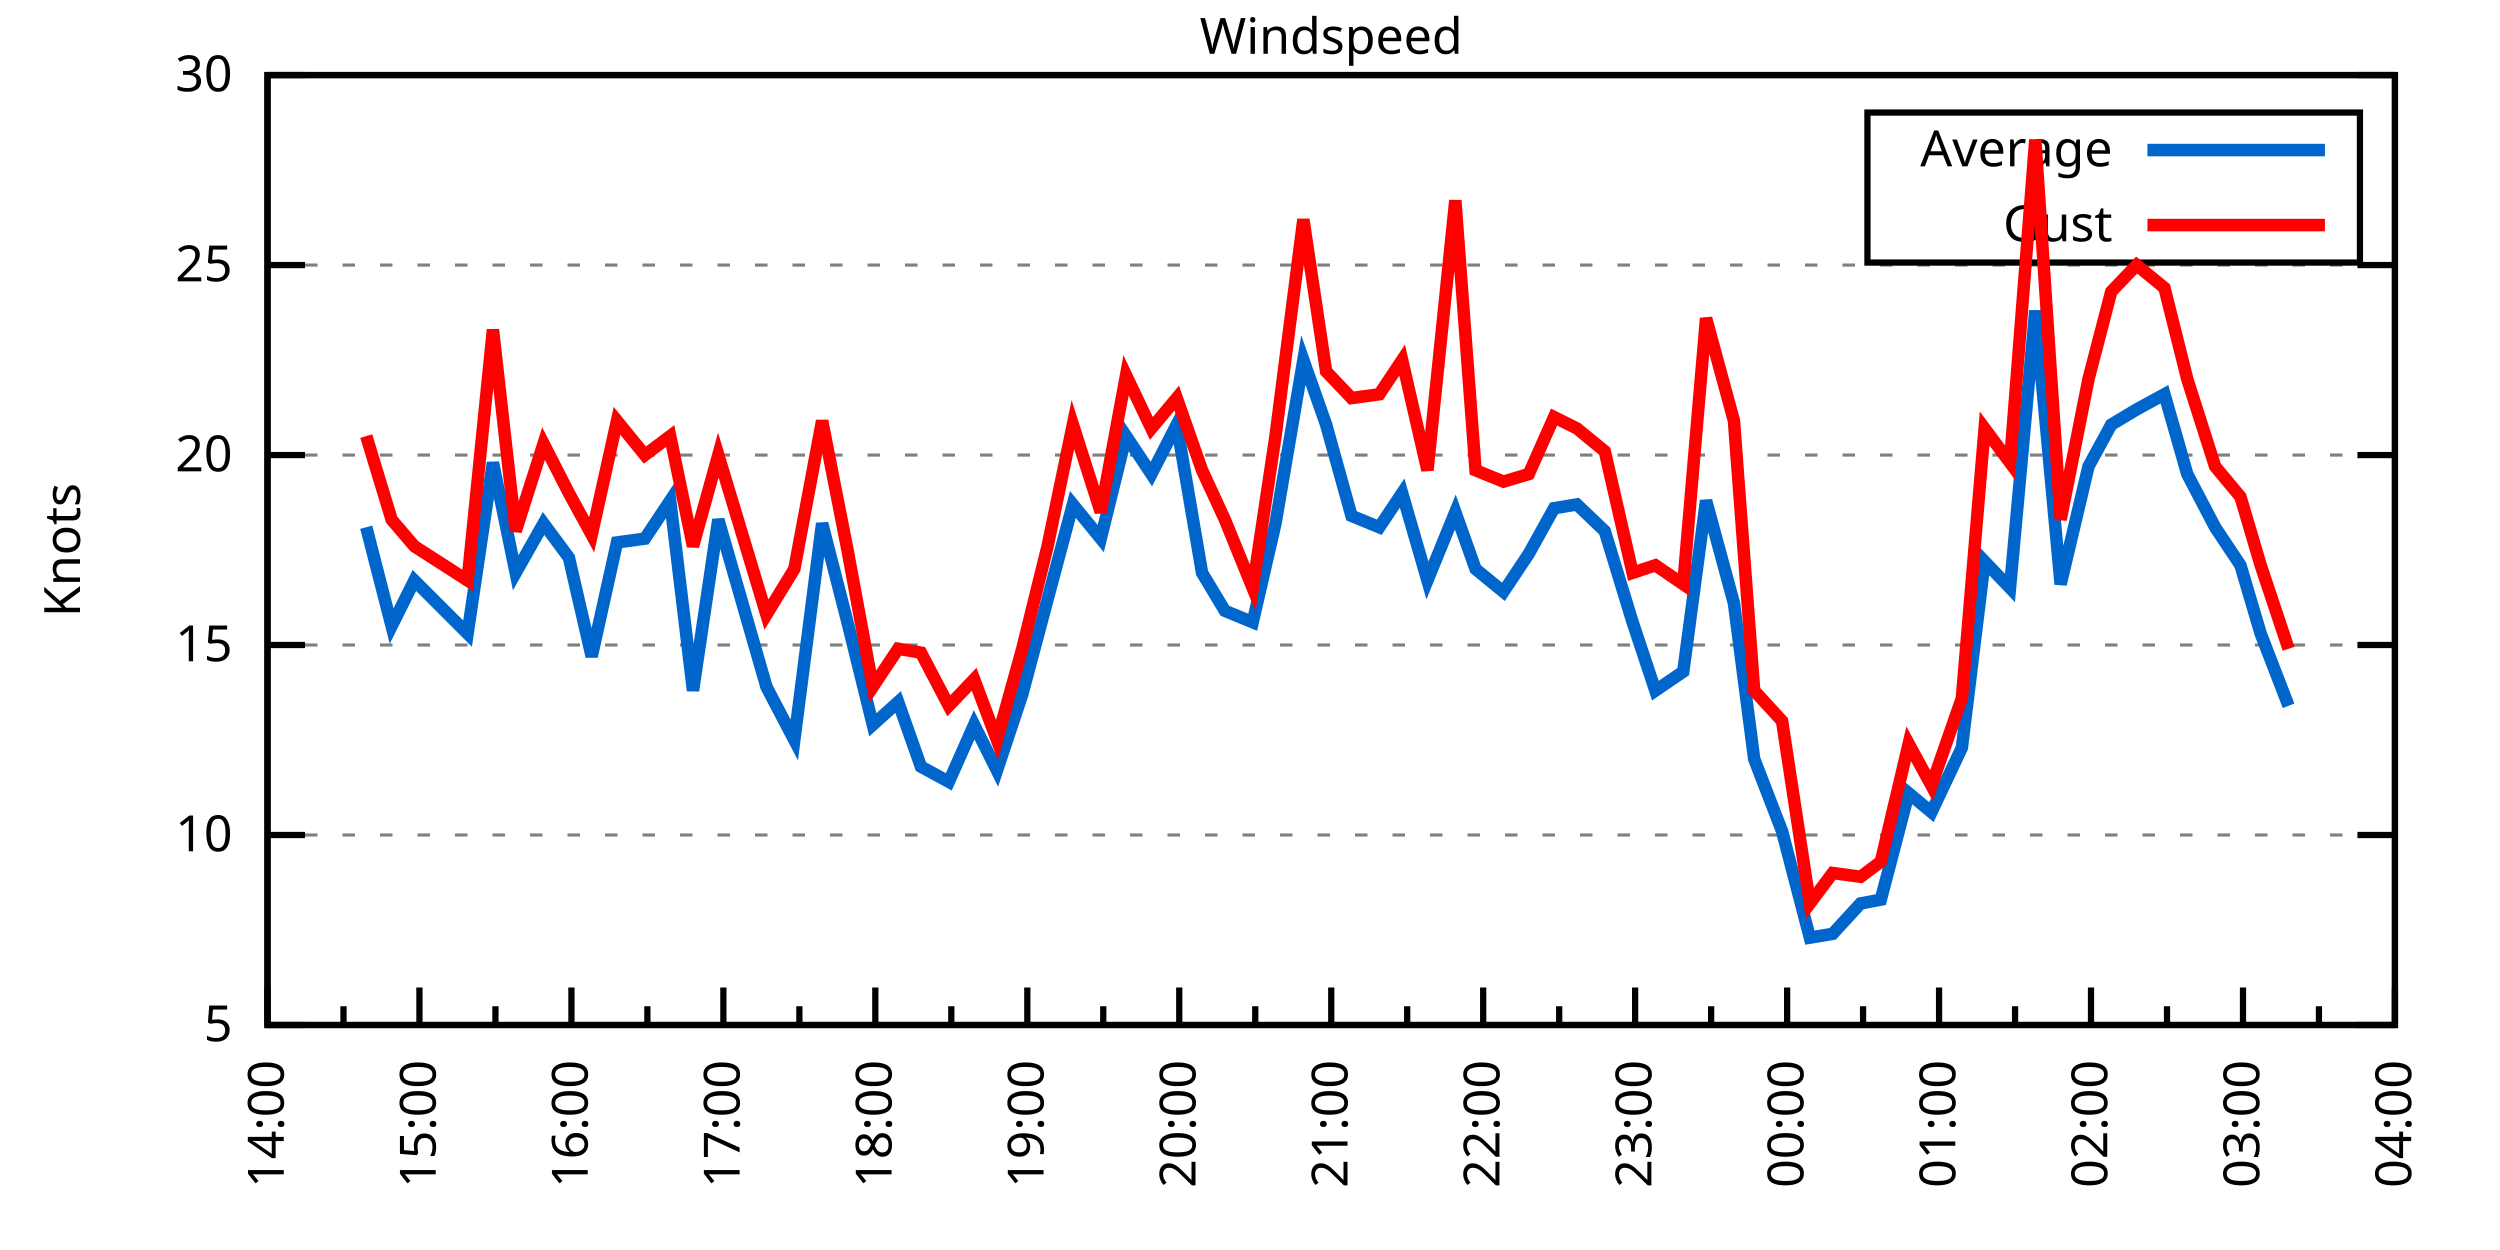
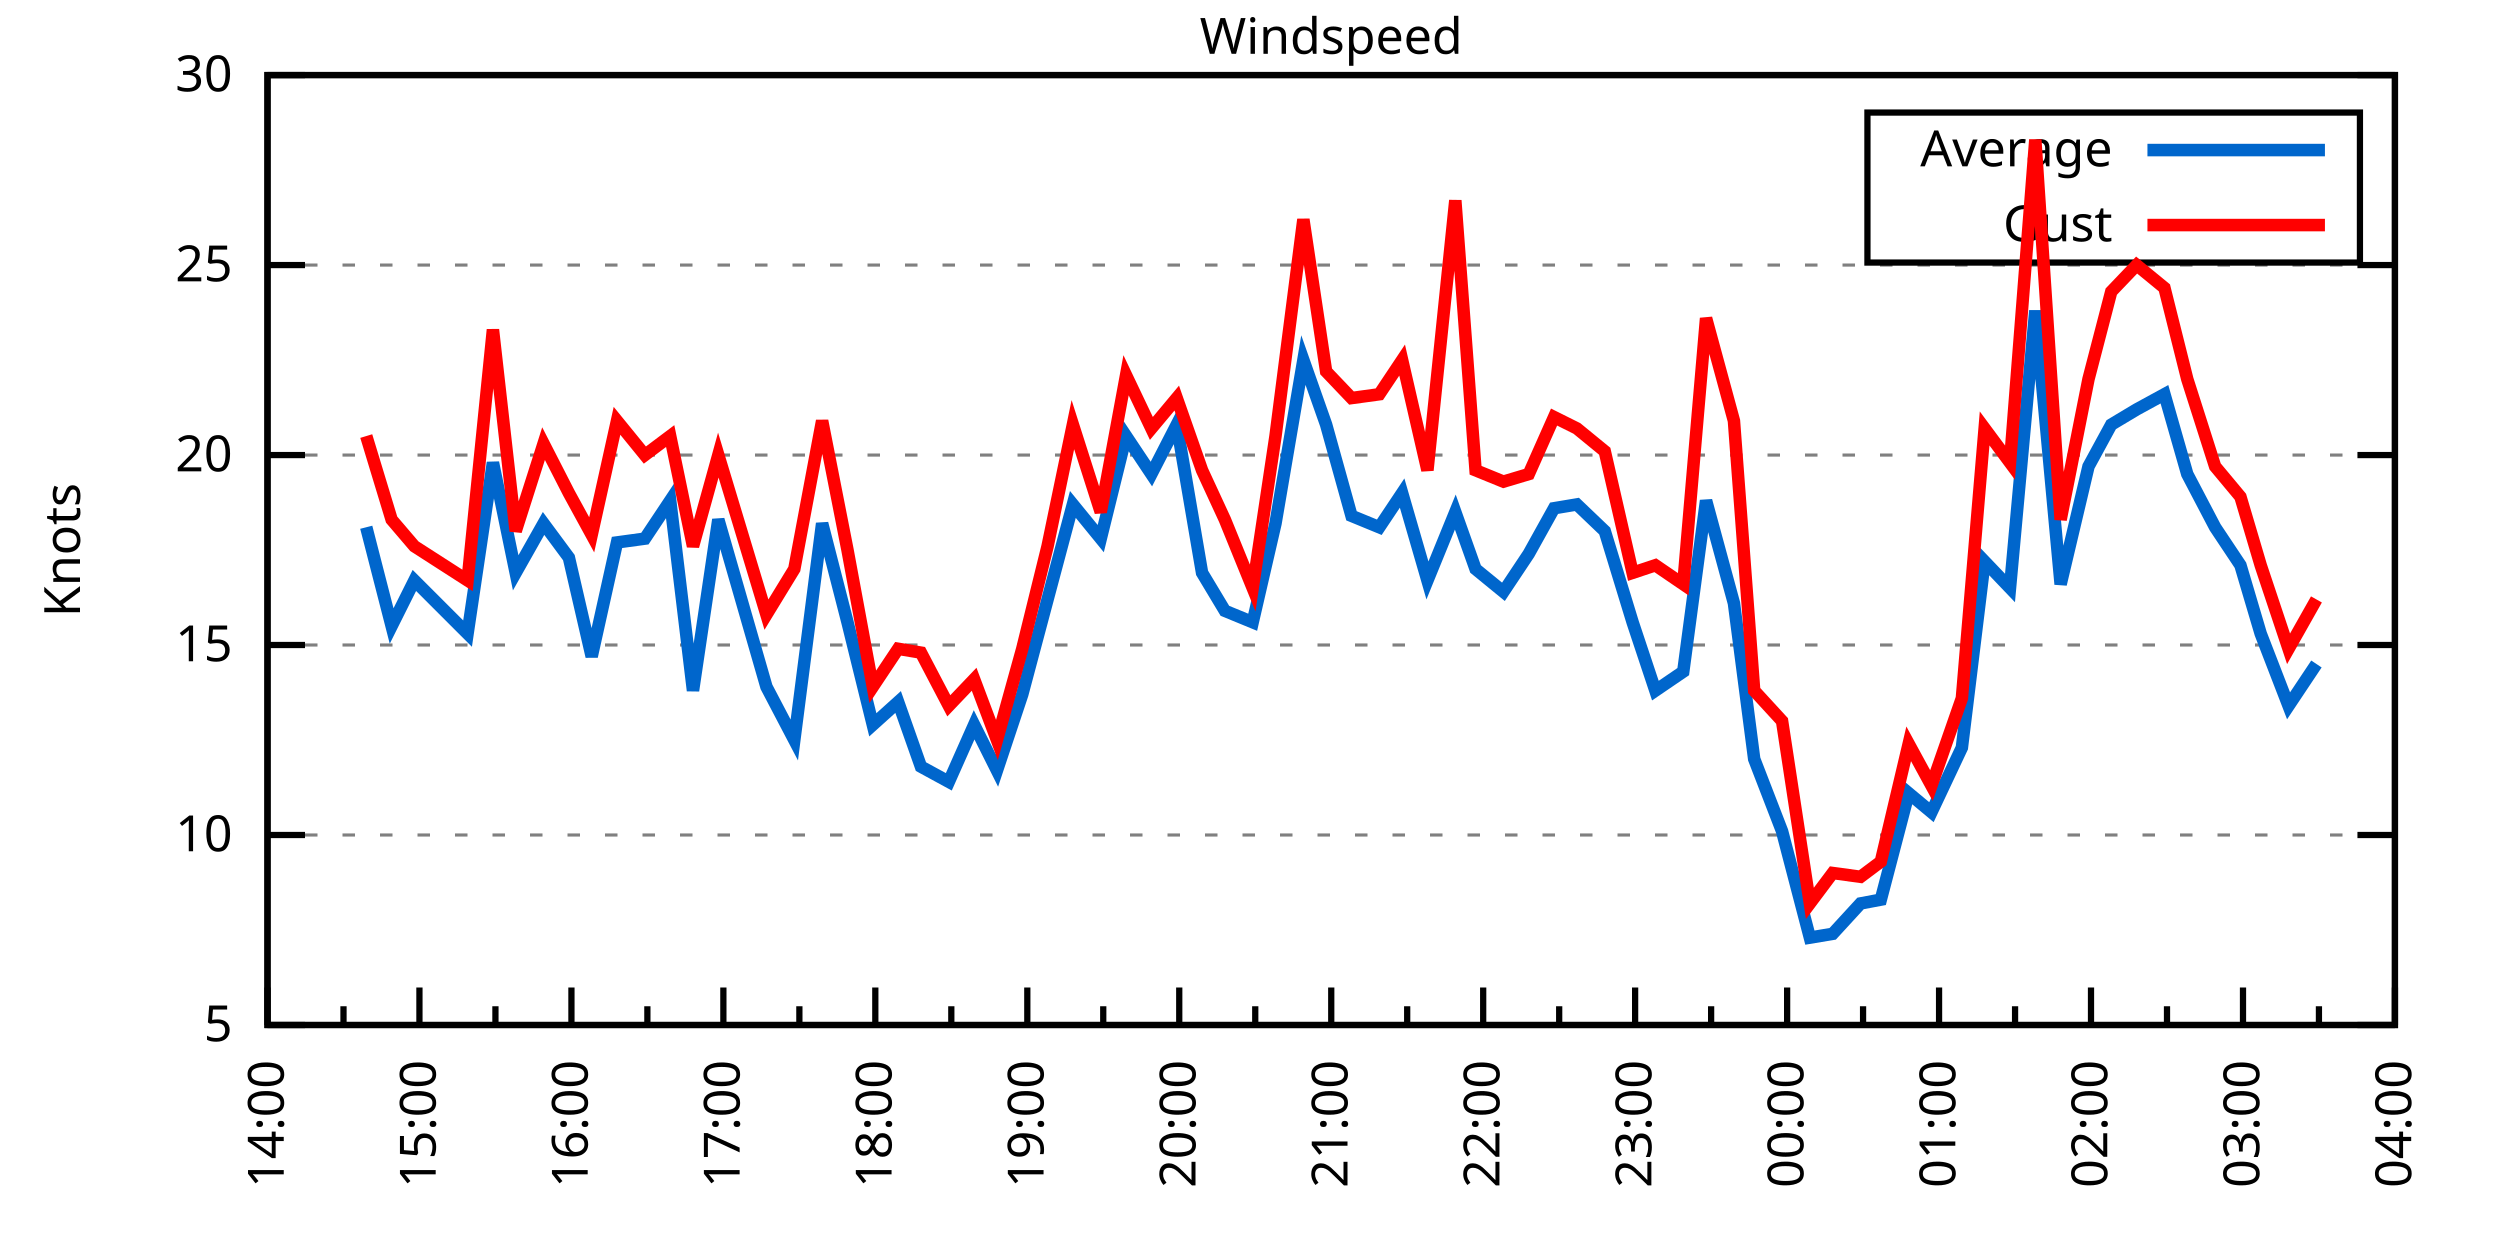
<svg xmlns="http://www.w3.org/2000/svg" xmlns:xlink="http://www.w3.org/1999/xlink" width="400" height="200" viewBox="0 0 400 200">
  <g id="gnuplot_canvas">
    <rect x="0" y="0" width="400" height="200" fill="none" />
    <defs>
      <circle id="gpDot" r="0.5" stroke-width="0.5" stroke="currentColor" />
      <path id="gpPt0" stroke-width="0.333" stroke="currentColor" d="M-1,0 h2 M0,-1 v2" />
      <path id="gpPt1" stroke-width="0.333" stroke="currentColor" d="M-1,-1 L1,1 M1,-1 L-1,1" />
      <path id="gpPt2" stroke-width="0.333" stroke="currentColor" d="M-1,0 L1,0 M0,-1 L0,1 M-1,-1 L1,1 M-1,1 L1,-1" />
      <rect id="gpPt3" stroke-width="0.333" stroke="currentColor" x="-1" y="-1" width="2" height="2" />
      <rect id="gpPt4" stroke-width="0.333" stroke="currentColor" fill="currentColor" x="-1" y="-1" width="2" height="2" />
      <circle id="gpPt5" stroke-width="0.333" stroke="currentColor" cx="0" cy="0" r="1" />
      <use xlink:href="#gpPt5" id="gpPt6" fill="currentColor" stroke="none" />
      <path id="gpPt7" stroke-width="0.333" stroke="currentColor" d="M0,-1.33 L-1.33,0.67 L1.33,0.67 z" />
      <use xlink:href="#gpPt7" id="gpPt8" fill="currentColor" stroke="none" />
      <use xlink:href="#gpPt7" id="gpPt9" stroke="currentColor" transform="rotate(180)" />
      <use xlink:href="#gpPt9" id="gpPt10" fill="currentColor" stroke="none" />
      <use xlink:href="#gpPt3" id="gpPt11" stroke="currentColor" transform="rotate(45)" />
      <use xlink:href="#gpPt11" id="gpPt12" fill="currentColor" stroke="none" />
      <path id="gpPt13" stroke-width="0.333" stroke="currentColor" d="M0,1.330 L1.265,0.411 L0.782,-1.067 L-0.782,-1.076 L-1.265,0.411 z" />
      <use xlink:href="#gpPt13" id="gpPt14" fill="currentColor" stroke="none" />
      <filter id="textbox" filterUnits="objectBoundingBox" x="0" y="0" height="1" width="1">
        <feFlood flood-color="white" flood-opacity="1" result="bgnd" />
        <feComposite in="SourceGraphic" in2="bgnd" operator="atop" />
      </filter>
      <filter id="greybox" filterUnits="objectBoundingBox" x="0" y="0" height="1" width="1">
        <feFlood flood-color="lightgrey" flood-opacity="1" result="grey" />
        <feComposite in="SourceGraphic" in2="grey" operator="atop" />
      </filter>
    </defs>
    <g fill="none" color="white" stroke="currentColor" stroke-width="1.00" stroke-linecap="butt" stroke-linejoin="miter">
</g>
    <g fill="none" color="black" stroke="currentColor" stroke-width="1.00" stroke-linecap="butt" stroke-linejoin="miter">
      <g stroke="none" shape-rendering="crispEdges">
        <polygon fill="rgb(255, 255, 255)" points="42.80,164.00 383.18,164.00 383.18,12.02 42.80,12.02 " />
      </g>
    </g>
    <g fill="none" color="black" stroke="currentColor" stroke-width="1.00" stroke-linecap="butt" stroke-linejoin="miter">
</g>
    <g fill="none" color="black" stroke="black" stroke-width="0.50" stroke-linecap="butt" stroke-linejoin="miter">
</g>
    <g fill="none" color="gray" stroke="currentColor" stroke-width="0.50" stroke-linecap="butt" stroke-linejoin="miter">
      <path stroke="gray" stroke-dasharray="2,4" class="gridline" d="M42.80,164.00 L383.19,164.00  " />
    </g>
    <g fill="none" color="gray" stroke="gray" stroke-width="1.00" stroke-linecap="butt" stroke-linejoin="miter">
</g>
    <g fill="none" color="black" stroke="currentColor" stroke-width="1.00" stroke-linecap="butt" stroke-linejoin="miter">
      <path stroke="black" d="M42.80,164.00 L48.80,164.00 M383.19,164.00 L377.19,164.00  " />
      <g transform="translate(37.20,166.60)" stroke="none" fill="black" font-family="Sans" font-size="8.00" text-anchor="end">
        <text>
          <tspan font-family="Sans"> 5</tspan>
        </text>
      </g>
    </g>
    <g fill="none" color="black" stroke="currentColor" stroke-width="1.00" stroke-linecap="butt" stroke-linejoin="miter">
</g>
    <g fill="none" color="black" stroke="black" stroke-width="0.50" stroke-linecap="butt" stroke-linejoin="miter">
</g>
    <g fill="none" color="gray" stroke="currentColor" stroke-width="0.50" stroke-linecap="butt" stroke-linejoin="miter">
      <path stroke="gray" stroke-dasharray="2,4" class="gridline" d="M42.80,133.60 L383.19,133.60  " />
    </g>
    <g fill="none" color="gray" stroke="gray" stroke-width="1.00" stroke-linecap="butt" stroke-linejoin="miter">
</g>
    <g fill="none" color="black" stroke="currentColor" stroke-width="1.00" stroke-linecap="butt" stroke-linejoin="miter">
      <path stroke="black" d="M42.80,133.60 L48.80,133.60 M383.19,133.60 L377.19,133.60  " />
      <g transform="translate(37.20,136.20)" stroke="none" fill="black" font-family="Sans" font-size="8.00" text-anchor="end">
        <text>
          <tspan font-family="Sans"> 10</tspan>
        </text>
      </g>
    </g>
    <g fill="none" color="black" stroke="currentColor" stroke-width="1.00" stroke-linecap="butt" stroke-linejoin="miter">
</g>
    <g fill="none" color="black" stroke="black" stroke-width="0.50" stroke-linecap="butt" stroke-linejoin="miter">
</g>
    <g fill="none" color="gray" stroke="currentColor" stroke-width="0.50" stroke-linecap="butt" stroke-linejoin="miter">
      <path stroke="gray" stroke-dasharray="2,4" class="gridline" d="M42.80,103.20 L383.19,103.20  " />
    </g>
    <g fill="none" color="gray" stroke="gray" stroke-width="1.00" stroke-linecap="butt" stroke-linejoin="miter">
</g>
    <g fill="none" color="black" stroke="currentColor" stroke-width="1.00" stroke-linecap="butt" stroke-linejoin="miter">
      <path stroke="black" d="M42.80,103.20 L48.80,103.20 M383.19,103.20 L377.19,103.20  " />
      <g transform="translate(37.20,105.80)" stroke="none" fill="black" font-family="Sans" font-size="8.00" text-anchor="end">
        <text>
          <tspan font-family="Sans"> 15</tspan>
        </text>
      </g>
    </g>
    <g fill="none" color="black" stroke="currentColor" stroke-width="1.00" stroke-linecap="butt" stroke-linejoin="miter">
</g>
    <g fill="none" color="black" stroke="black" stroke-width="0.50" stroke-linecap="butt" stroke-linejoin="miter">
</g>
    <g fill="none" color="gray" stroke="currentColor" stroke-width="0.50" stroke-linecap="butt" stroke-linejoin="miter">
      <path stroke="gray" stroke-dasharray="2,4" class="gridline" d="M42.80,72.81 L383.19,72.81  " />
    </g>
    <g fill="none" color="gray" stroke="gray" stroke-width="1.00" stroke-linecap="butt" stroke-linejoin="miter">
</g>
    <g fill="none" color="black" stroke="currentColor" stroke-width="1.00" stroke-linecap="butt" stroke-linejoin="miter">
      <path stroke="black" d="M42.80,72.81 L48.80,72.81 M383.19,72.81 L377.19,72.81  " />
      <g transform="translate(37.20,75.41)" stroke="none" fill="black" font-family="Sans" font-size="8.00" text-anchor="end">
        <text>
          <tspan font-family="Sans"> 20</tspan>
        </text>
      </g>
    </g>
    <g fill="none" color="black" stroke="currentColor" stroke-width="1.00" stroke-linecap="butt" stroke-linejoin="miter">
</g>
    <g fill="none" color="black" stroke="black" stroke-width="0.50" stroke-linecap="butt" stroke-linejoin="miter">
</g>
    <g fill="none" color="gray" stroke="currentColor" stroke-width="0.50" stroke-linecap="butt" stroke-linejoin="miter">
      <path stroke="gray" stroke-dasharray="2,4" class="gridline" d="M42.80,42.41 L383.19,42.41  " />
    </g>
    <g fill="none" color="gray" stroke="gray" stroke-width="1.00" stroke-linecap="butt" stroke-linejoin="miter">
</g>
    <g fill="none" color="black" stroke="currentColor" stroke-width="1.00" stroke-linecap="butt" stroke-linejoin="miter">
      <path stroke="black" d="M42.80,42.41 L48.80,42.41 M383.19,42.41 L377.19,42.41  " />
      <g transform="translate(37.20,45.01)" stroke="none" fill="black" font-family="Sans" font-size="8.00" text-anchor="end">
        <text>
          <tspan font-family="Sans"> 25</tspan>
        </text>
      </g>
    </g>
    <g fill="none" color="black" stroke="currentColor" stroke-width="1.00" stroke-linecap="butt" stroke-linejoin="miter">
</g>
    <g fill="none" color="black" stroke="black" stroke-width="0.50" stroke-linecap="butt" stroke-linejoin="miter">
</g>
    <g fill="none" color="gray" stroke="currentColor" stroke-width="0.50" stroke-linecap="butt" stroke-linejoin="miter">
      <path stroke="gray" stroke-dasharray="2,4" class="gridline" d="M42.80,12.01 L383.19,12.01  " />
    </g>
    <g fill="none" color="gray" stroke="gray" stroke-width="1.00" stroke-linecap="butt" stroke-linejoin="miter">
</g>
    <g fill="none" color="black" stroke="currentColor" stroke-width="1.00" stroke-linecap="butt" stroke-linejoin="miter">
      <path stroke="black" d="M42.80,12.01 L48.80,12.01 M383.19,12.01 L377.19,12.01  " />
      <g transform="translate(37.20,14.61)" stroke="none" fill="black" font-family="Sans" font-size="8.00" text-anchor="end">
        <text>
          <tspan font-family="Sans"> 30</tspan>
        </text>
      </g>
    </g>
    <g fill="none" color="black" stroke="currentColor" stroke-width="1.00" stroke-linecap="butt" stroke-linejoin="miter">
      <path stroke="black" d="M42.80,164.00 L42.80,158.00  " />
      <g transform="translate(45.40,169.60) rotate(270)" stroke="none" fill="black" font-family="Sans" font-size="8.00" text-anchor="end">
        <text>
          <tspan font-family="Sans">14:00</tspan>
        </text>
      </g>
    </g>
    <g fill="none" color="black" stroke="currentColor" stroke-width="1.00" stroke-linecap="butt" stroke-linejoin="miter">
      <path stroke="black" d="M54.96,164.00 L54.96,161.00 M67.11,164.00 L67.11,158.00  " />
      <g transform="translate(69.71,169.60) rotate(270)" stroke="none" fill="black" font-family="Sans" font-size="8.00" text-anchor="end">
        <text>
          <tspan font-family="Sans">15:00</tspan>
        </text>
      </g>
    </g>
    <g fill="none" color="black" stroke="currentColor" stroke-width="1.00" stroke-linecap="butt" stroke-linejoin="miter">
      <path stroke="black" d="M79.27,164.00 L79.27,161.00 M91.43,164.00 L91.43,158.00  " />
      <g transform="translate(94.03,169.60) rotate(270)" stroke="none" fill="black" font-family="Sans" font-size="8.00" text-anchor="end">
        <text>
          <tspan font-family="Sans">16:00</tspan>
        </text>
      </g>
    </g>
    <g fill="none" color="black" stroke="currentColor" stroke-width="1.00" stroke-linecap="butt" stroke-linejoin="miter">
      <path stroke="black" d="M103.58,164.00 L103.58,161.00 M115.74,164.00 L115.74,158.00  " />
      <g transform="translate(118.34,169.60) rotate(270)" stroke="none" fill="black" font-family="Sans" font-size="8.00" text-anchor="end">
        <text>
          <tspan font-family="Sans">17:00</tspan>
        </text>
      </g>
    </g>
    <g fill="none" color="black" stroke="currentColor" stroke-width="1.00" stroke-linecap="butt" stroke-linejoin="miter">
      <path stroke="black" d="M127.90,164.00 L127.90,161.00 M140.05,164.00 L140.05,158.00  " />
      <g transform="translate(142.65,169.60) rotate(270)" stroke="none" fill="black" font-family="Sans" font-size="8.00" text-anchor="end">
        <text>
          <tspan font-family="Sans">18:00</tspan>
        </text>
      </g>
    </g>
    <g fill="none" color="black" stroke="currentColor" stroke-width="1.00" stroke-linecap="butt" stroke-linejoin="miter">
      <path stroke="black" d="M152.21,164.00 L152.21,161.00 M164.37,164.00 L164.37,158.00  " />
      <g transform="translate(166.97,169.60) rotate(270)" stroke="none" fill="black" font-family="Sans" font-size="8.00" text-anchor="end">
        <text>
          <tspan font-family="Sans">19:00</tspan>
        </text>
      </g>
    </g>
    <g fill="none" color="black" stroke="currentColor" stroke-width="1.00" stroke-linecap="butt" stroke-linejoin="miter">
      <path stroke="black" d="M176.52,164.00 L176.52,161.00 M188.68,164.00 L188.68,158.00  " />
      <g transform="translate(191.28,169.60) rotate(270)" stroke="none" fill="black" font-family="Sans" font-size="8.00" text-anchor="end">
        <text>
          <tspan font-family="Sans">20:00</tspan>
        </text>
      </g>
    </g>
    <g fill="none" color="black" stroke="currentColor" stroke-width="1.00" stroke-linecap="butt" stroke-linejoin="miter">
      <path stroke="black" d="M200.84,164.00 L200.84,161.00 M213.00,164.00 L213.00,158.00  " />
      <g transform="translate(215.60,169.60) rotate(270)" stroke="none" fill="black" font-family="Sans" font-size="8.00" text-anchor="end">
        <text>
          <tspan font-family="Sans">21:00</tspan>
        </text>
      </g>
    </g>
    <g fill="none" color="black" stroke="currentColor" stroke-width="1.00" stroke-linecap="butt" stroke-linejoin="miter">
      <path stroke="black" d="M225.15,164.00 L225.15,161.00 M237.31,164.00 L237.31,158.00  " />
      <g transform="translate(239.91,169.60) rotate(270)" stroke="none" fill="black" font-family="Sans" font-size="8.00" text-anchor="end">
        <text>
          <tspan font-family="Sans">22:00</tspan>
        </text>
      </g>
    </g>
    <g fill="none" color="black" stroke="currentColor" stroke-width="1.00" stroke-linecap="butt" stroke-linejoin="miter">
      <path stroke="black" d="M249.47,164.00 L249.47,161.00 M261.62,164.00 L261.62,158.00  " />
      <g transform="translate(264.22,169.60) rotate(270)" stroke="none" fill="black" font-family="Sans" font-size="8.00" text-anchor="end">
        <text>
          <tspan font-family="Sans">23:00</tspan>
        </text>
      </g>
    </g>
    <g fill="none" color="black" stroke="currentColor" stroke-width="1.00" stroke-linecap="butt" stroke-linejoin="miter">
      <path stroke="black" d="M273.78,164.00 L273.78,161.00 M285.94,164.00 L285.94,158.00  " />
      <g transform="translate(288.54,169.60) rotate(270)" stroke="none" fill="black" font-family="Sans" font-size="8.00" text-anchor="end">
        <text>
          <tspan font-family="Sans">00:00</tspan>
        </text>
      </g>
    </g>
    <g fill="none" color="black" stroke="currentColor" stroke-width="1.00" stroke-linecap="butt" stroke-linejoin="miter">
      <path stroke="black" d="M298.09,164.00 L298.09,161.00 M310.25,164.00 L310.25,158.00  " />
      <g transform="translate(312.85,169.60) rotate(270)" stroke="none" fill="black" font-family="Sans" font-size="8.00" text-anchor="end">
        <text>
          <tspan font-family="Sans">01:00</tspan>
        </text>
      </g>
    </g>
    <g fill="none" color="black" stroke="currentColor" stroke-width="1.00" stroke-linecap="butt" stroke-linejoin="miter">
      <path stroke="black" d="M322.41,164.00 L322.41,161.00 M334.56,164.00 L334.56,158.00  " />
      <g transform="translate(337.16,169.60) rotate(270)" stroke="none" fill="black" font-family="Sans" font-size="8.00" text-anchor="end">
        <text>
          <tspan font-family="Sans">02:00</tspan>
        </text>
      </g>
    </g>
    <g fill="none" color="black" stroke="currentColor" stroke-width="1.00" stroke-linecap="butt" stroke-linejoin="miter">
      <path stroke="black" d="M346.72,164.00 L346.72,161.00 M358.88,164.00 L358.88,158.00  " />
      <g transform="translate(361.48,169.60) rotate(270)" stroke="none" fill="black" font-family="Sans" font-size="8.00" text-anchor="end">
        <text>
          <tspan font-family="Sans">03:00</tspan>
        </text>
      </g>
    </g>
    <g fill="none" color="black" stroke="currentColor" stroke-width="1.00" stroke-linecap="butt" stroke-linejoin="miter">
      <path stroke="black" d="M371.03,164.00 L371.03,161.00 M383.19,164.00 L383.19,158.00  " />
      <g transform="translate(385.79,169.60) rotate(270)" stroke="none" fill="black" font-family="Sans" font-size="8.00" text-anchor="end">
        <text>
          <tspan font-family="Sans">04:00</tspan>
        </text>
      </g>
    </g>
    <g fill="none" color="black" stroke="currentColor" stroke-width="1.00" stroke-linecap="butt" stroke-linejoin="miter">
</g>
    <g fill="none" color="black" stroke="currentColor" stroke-width="1.00" stroke-linecap="butt" stroke-linejoin="miter">
      <path stroke="black" d="M42.80,12.01 L42.80,164.00 L383.19,164.00 L383.19,12.01 L42.80,12.01 Z  " />
    </g>
    <g fill="none" color="black" stroke="currentColor" stroke-width="1.00" stroke-linecap="butt" stroke-linejoin="miter">
      <g transform="translate(12.80,88.01) rotate(270)" stroke="none" fill="black" font-family="Sans" font-size="8.00" text-anchor="middle">
        <text>
          <tspan font-family="Sans">Knots</tspan>
        </text>
      </g>
    </g>
    <g fill="none" color="black" stroke="currentColor" stroke-width="1.00" stroke-linecap="butt" stroke-linejoin="miter">
</g>
    <g fill="none" color="black" stroke="currentColor" stroke-width="1.00" stroke-linecap="butt" stroke-linejoin="miter">
      <path stroke="black" d="M298.79,42.01 L298.79,18.01 L377.59,18.01 L377.59,42.01 L298.79,42.01 Z  " />
    </g>
    <g id="Windspeed_plot_1">
      <g fill="none" color="white" stroke="black" stroke-width="2.00" stroke-linecap="butt" stroke-linejoin="miter">
</g>
      <g fill="none" color="black" stroke="currentColor" stroke-width="2.00" stroke-linecap="butt" stroke-linejoin="miter">
        <g transform="translate(337.99,26.61)" stroke="none" fill="black" font-family="Sans" font-size="8.00" text-anchor="end">
          <text>
            <tspan font-family="Sans">Average</tspan>
          </text>
        </g>
      </g>
      <g fill="none" color="black" stroke="currentColor" stroke-width="2.00" stroke-linecap="butt" stroke-linejoin="miter">
-         <path stroke="rgb(  0, 102, 204)" d="M343.59,24.01 L371.99,24.01 M58.60,84.36 L62.66,100.16 L66.30,92.87 L74.81,101.38 L78.87,74.02 L82.51,91.65   L86.97,83.75 L91.02,89.22 L94.67,105.03 L98.72,86.79 L103.18,86.18 L107.23,80.10 L110.88,110.50 L114.93,83.14   L122.63,109.89 L127.09,118.40 L131.54,83.75 L135.60,99.56 L139.65,115.97 L143.70,112.32 L147.35,122.66 L151.81,125.09   L155.86,115.97 L159.51,123.27 L163.56,111.11 L167.61,95.91 L171.66,80.71 L176.12,86.18 L180.17,69.77 L184.22,75.85   L188.28,67.94 L192.33,91.65 L195.98,97.73 L200.43,99.56 L204.08,83.75 L208.54,57.61 L212.18,67.94 L216.24,82.53   L220.69,84.36 L224.34,78.89 L228.39,92.87 L232.85,81.93 L236.09,91.04 L240.55,94.69 L244.60,88.61 L248.65,81.32   L252.30,80.71 L256.76,84.97 L261.22,99.56 L264.86,110.50 L269.32,107.46 L272.97,80.10 L277.43,96.52 L280.67,121.44   L285.13,132.99 L289.58,150.02 L293.23,149.41 L297.69,144.55 L300.93,143.94 L305.39,126.91 L309.03,129.95 L313.90,119.62   L317.54,89.83 L321.60,94.08 L325.65,49.70 L329.70,93.48 L334.16,74.63 L337.80,67.94 L341.86,65.51 L346.31,63.08   L349.96,75.85 L354.42,84.36 L358.47,90.44 L361.71,101.38 L366.17,112.93  " />
+         <path stroke="rgb(  0, 102, 204)" d="M343.59,24.01 L371.99,24.01 M58.60,84.36 L62.66,100.16 L66.30,92.87 L74.81,101.38 L78.87,74.02 L82.51,91.65   L86.97,83.75 L91.02,89.22 L94.67,105.03 L98.72,86.79 L103.18,86.18 L107.23,80.10 L110.88,110.50 L114.93,83.14   L122.63,109.89 L127.09,118.40 L131.54,83.75 L135.60,99.56 L139.65,115.97 L143.70,112.32 L147.35,122.66 L151.81,125.09   L155.86,115.97 L159.51,123.27 L163.56,111.11 L167.61,95.91 L171.66,80.71 L176.12,86.18 L180.17,69.77 L184.22,75.85   L188.28,67.94 L192.33,91.65 L195.98,97.73 L200.43,99.56 L204.08,83.75 L208.54,57.61 L212.18,67.94 L216.24,82.53   L220.69,84.36 L224.34,78.89 L228.39,92.87 L232.85,81.93 L236.09,91.04 L240.55,94.69 L244.60,88.61 L248.65,81.32   L252.30,80.71 L256.76,84.97 L261.22,99.56 L264.86,110.50 L269.32,107.46 L272.97,80.10 L277.43,96.52 L280.67,121.44   L285.13,132.99 L289.58,150.02 L293.23,149.41 L297.69,144.55 L300.93,143.94 L305.39,126.91 L309.03,129.95 L313.90,119.62   L317.54,89.83 L321.60,94.08 L325.65,49.70 L329.70,93.48 L334.16,74.63 L337.80,67.94 L341.86,65.51 L346.31,63.08   L349.96,75.85 L354.42,84.36 L358.47,90.44 L361.71,101.38 L366.17,112.93 L370.63,106.24  " />
      </g>
    </g>
    <g id="Windspeed_plot_2">
      <g fill="none" color="black" stroke="currentColor" stroke-width="2.00" stroke-linecap="butt" stroke-linejoin="miter">
        <g transform="translate(337.99,38.61)" stroke="none" fill="black" font-family="Sans" font-size="8.00" text-anchor="end">
          <text>
            <tspan font-family="Sans">Gust</tspan>
          </text>
        </g>
      </g>
      <g fill="none" color="black" stroke="currentColor" stroke-width="2.00" stroke-linecap="butt" stroke-linejoin="miter">
-         <path stroke="rgb(255,   0,   0)" d="M343.59,36.01 L371.99,36.01 M58.60,69.77 L62.66,83.14 L66.30,87.40 L74.81,92.87 L78.87,52.74 L82.51,84.97   L86.97,70.98 L91.02,78.89 L94.67,85.57 L98.72,67.33 L103.18,72.81 L107.23,69.77 L110.88,87.40 L114.93,72.81   L122.63,98.34 L127.09,91.04 L131.54,67.33 L135.60,88.00 L139.65,109.89 L143.70,103.81 L147.35,104.42 L151.81,112.93   L155.86,108.68 L159.51,118.40 L163.56,103.81 L167.61,87.40 L171.66,67.94 L176.12,81.93 L180.17,60.04 L184.22,68.55   L188.28,63.69 L192.33,75.24 L195.98,83.14 L200.43,94.08 L204.08,69.77 L208.54,35.11 L212.18,59.43 L216.24,63.69   L220.69,63.08 L224.34,57.61 L228.39,75.24 L232.85,32.07 L236.09,75.24 L240.55,77.06 L244.60,75.85 L248.65,66.73   L252.30,68.55 L256.76,72.20 L261.22,91.65 L264.86,90.44 L269.32,93.48 L272.97,50.92 L277.43,67.33 L280.67,110.50   L285.13,115.36 L289.58,144.55 L293.23,139.68 L297.69,140.29 L300.93,137.86 L305.39,119.01 L309.03,125.70 L313.90,111.72   L317.54,68.55 L321.60,74.02 L325.65,22.35 L329.70,83.14 L334.16,60.65 L337.80,46.66 L341.86,42.41 L346.31,46.06   L349.96,60.65 L354.42,74.63 L358.47,79.49 L361.71,90.44 L366.17,103.81  " />
+         <path stroke="rgb(255,   0,   0)" d="M343.59,36.01 L371.99,36.01 M58.60,69.77 L62.66,83.14 L66.30,87.40 L74.81,92.87 L78.87,52.74 L82.51,84.97   L86.97,70.98 L91.02,78.89 L94.67,85.57 L98.72,67.33 L103.18,72.81 L107.23,69.77 L110.88,87.40 L114.93,72.81   L122.63,98.34 L127.09,91.04 L131.54,67.33 L135.60,88.00 L139.65,109.89 L143.70,103.81 L147.35,104.42 L151.81,112.93   L155.86,108.68 L159.51,118.40 L163.56,103.81 L167.61,87.40 L171.66,67.94 L176.12,81.93 L180.17,60.04 L184.22,68.55   L188.28,63.69 L192.33,75.24 L195.98,83.14 L200.43,94.08 L204.08,69.77 L208.54,35.11 L212.18,59.43 L216.24,63.69   L220.69,63.08 L224.34,57.61 L228.39,75.24 L232.85,32.07 L236.09,75.24 L240.55,77.06 L244.60,75.85 L248.65,66.73   L252.30,68.55 L256.76,72.20 L261.22,91.65 L264.86,90.44 L269.32,93.48 L272.97,50.92 L277.43,67.33 L280.67,110.50   L285.13,115.36 L289.58,144.55 L293.23,139.68 L297.69,140.29 L300.93,137.86 L305.39,119.01 L309.03,125.70 L313.90,111.72   L317.54,68.55 L321.60,74.02 L325.65,22.35 L329.70,83.14 L334.16,60.65 L337.80,46.66 L341.86,42.41 L346.31,46.06   L349.96,60.65 L354.42,74.63 L358.47,79.49 L361.71,90.44 L366.17,103.81 L370.63,95.91  " />
      </g>
    </g>
    <g fill="none" color="black" stroke="currentColor" stroke-width="2.00" stroke-linecap="butt" stroke-linejoin="miter">
</g>
    <g fill="none" color="black" stroke="black" stroke-width="1.00" stroke-linecap="butt" stroke-linejoin="miter">
</g>
    <g fill="none" color="black" stroke="currentColor" stroke-width="1.00" stroke-linecap="butt" stroke-linejoin="miter">
      <path stroke="black" d="M42.80,12.01 L42.80,164.00 L383.19,164.00 L383.19,12.01 L42.80,12.01 Z  " />
    </g>
    <g fill="none" color="black" stroke="currentColor" stroke-width="1.00" stroke-linecap="butt" stroke-linejoin="miter">
      <g transform="translate(212.99,8.61)" stroke="none" fill="black" font-family="Sans" font-size="8.00" text-anchor="middle">
        <text>
          <tspan font-family="Sans">Windspeed</tspan>
        </text>
      </g>
    </g>
    <g fill="none" color="black" stroke="currentColor" stroke-width="1.00" stroke-linecap="butt" stroke-linejoin="miter">
</g>
  </g>
</svg>
